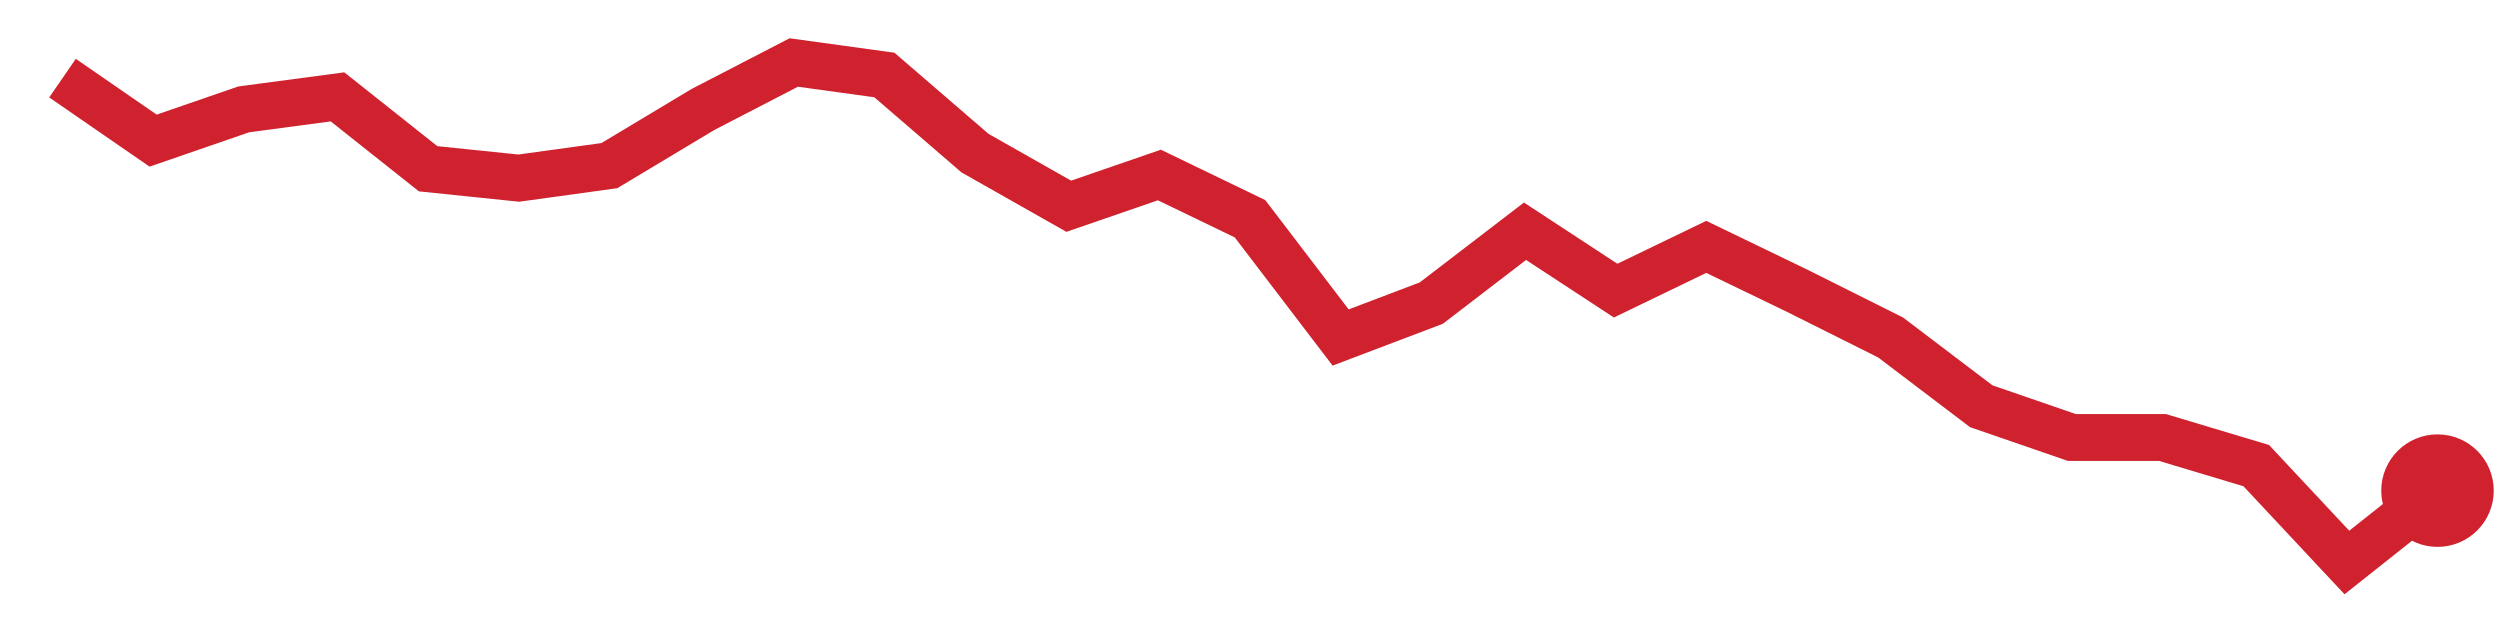
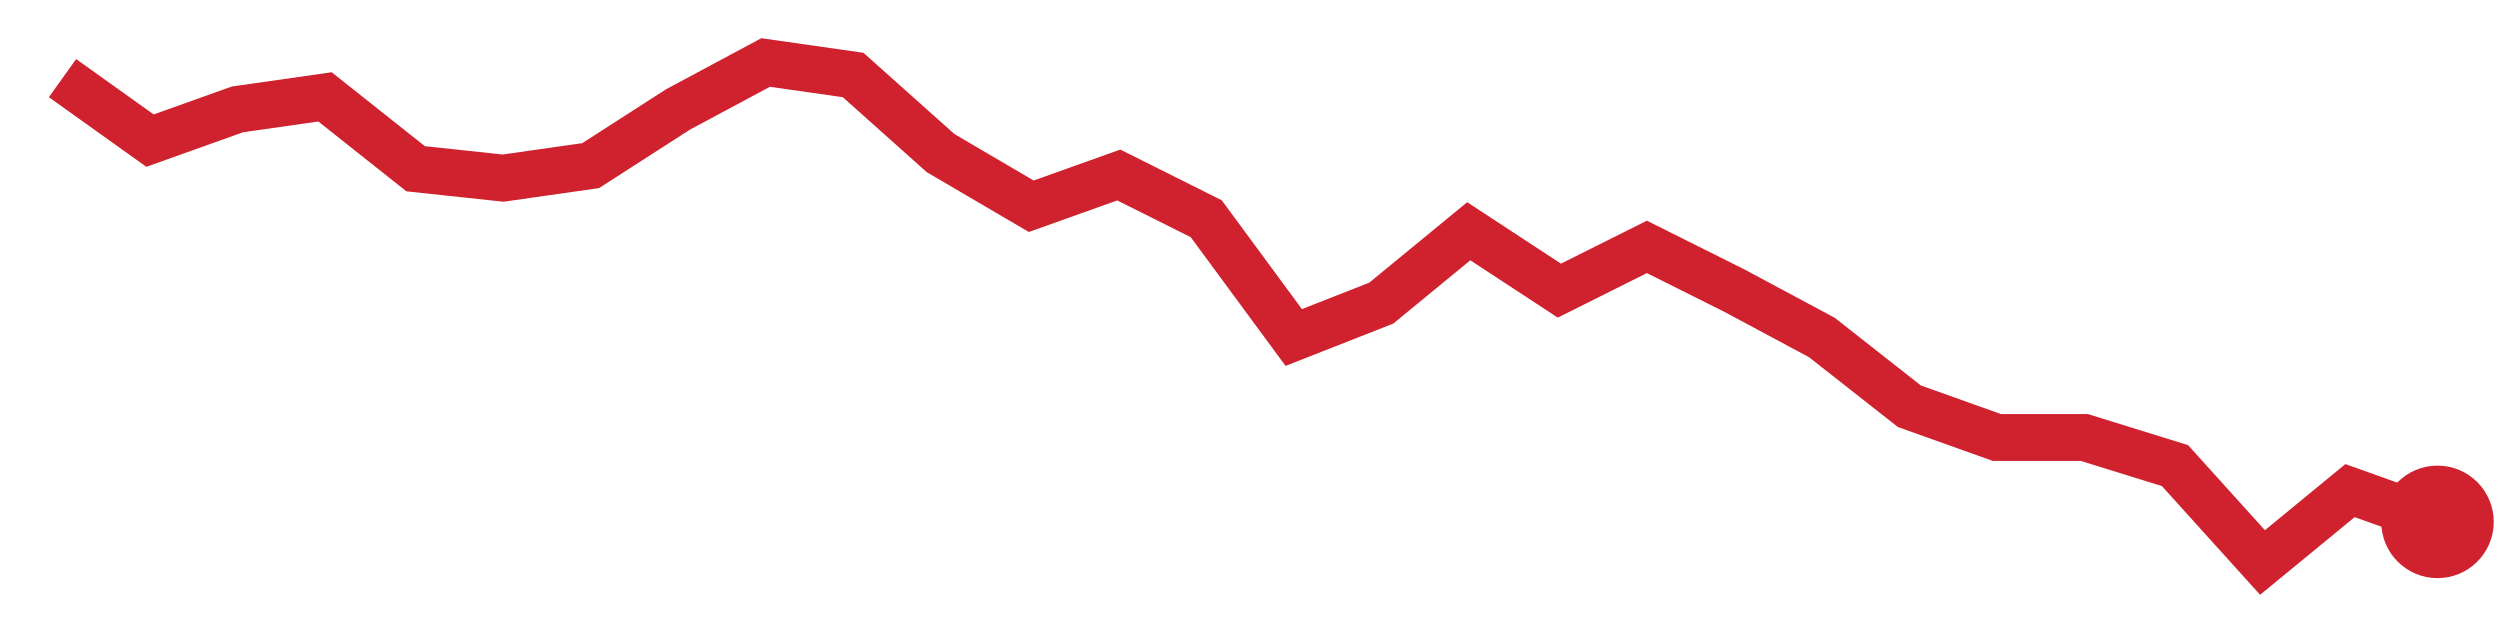
<svg xmlns="http://www.w3.org/2000/svg" viewBox="0 0 80 20" width="80" height="20" role="img" aria-label="trend">
-   <polyline points="2.0,2.5 4.9,4.5 7.8,3.5 10.8,3.1 13.7,5.4 16.6,5.7 19.5,5.3 22.5,3.5 25.4,2.0 28.3,2.4 31.2,4.9 34.2,6.6 37.1,5.6 40.0,7.0 42.9,10.8 45.8,9.7 48.8,7.4 51.7,9.3 54.6,7.9 57.5,9.3 60.5,10.8 63.4,13.0 66.3,14.0 69.2,14.0 72.2,14.9 75.1,18.0 78.0,15.7" fill="none" stroke="#cf222e" stroke-width="1.5" />
-   <circle cx="78.0" cy="15.7" r="1.8" fill="#cf222e" />
+   <polyline points="2.0,2.5 4.8,4.5 7.6,3.5 10.4,3.1 13.3,5.4 16.1,5.7 18.9,5.3 21.7,3.5 24.5,2.0 27.3,2.4 30.1,4.9 33.0,6.6 35.8,5.6 38.6,7.0 41.4,10.8 44.2,9.7 47.0,7.4 49.9,9.3 52.7,7.9 55.5,9.3 58.3,10.8 61.1,13.0 63.9,14.0 66.7,14.0 69.6,14.9 72.4,18.0 75.2,15.7 78.0,16.7" fill="none" stroke="#cf222e" stroke-width="1.5" />
+   <circle cx="78.0" cy="16.7" r="1.8" fill="#cf222e" />
</svg>
